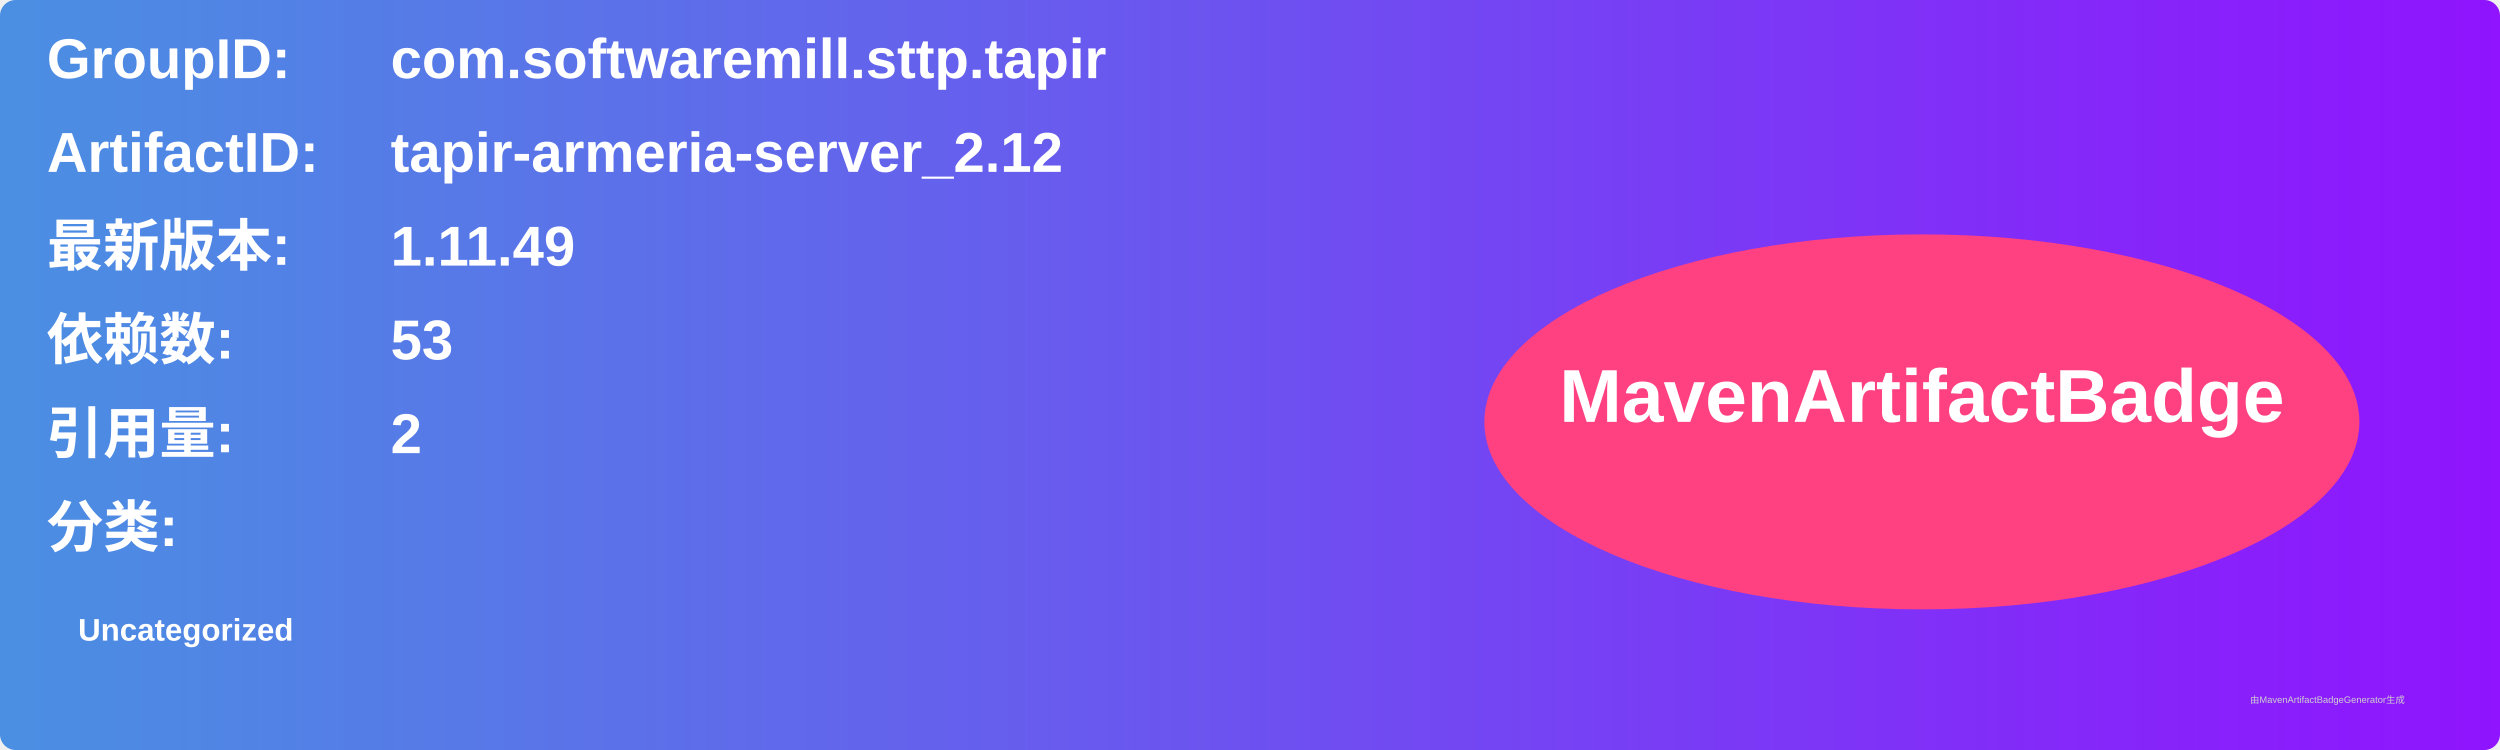
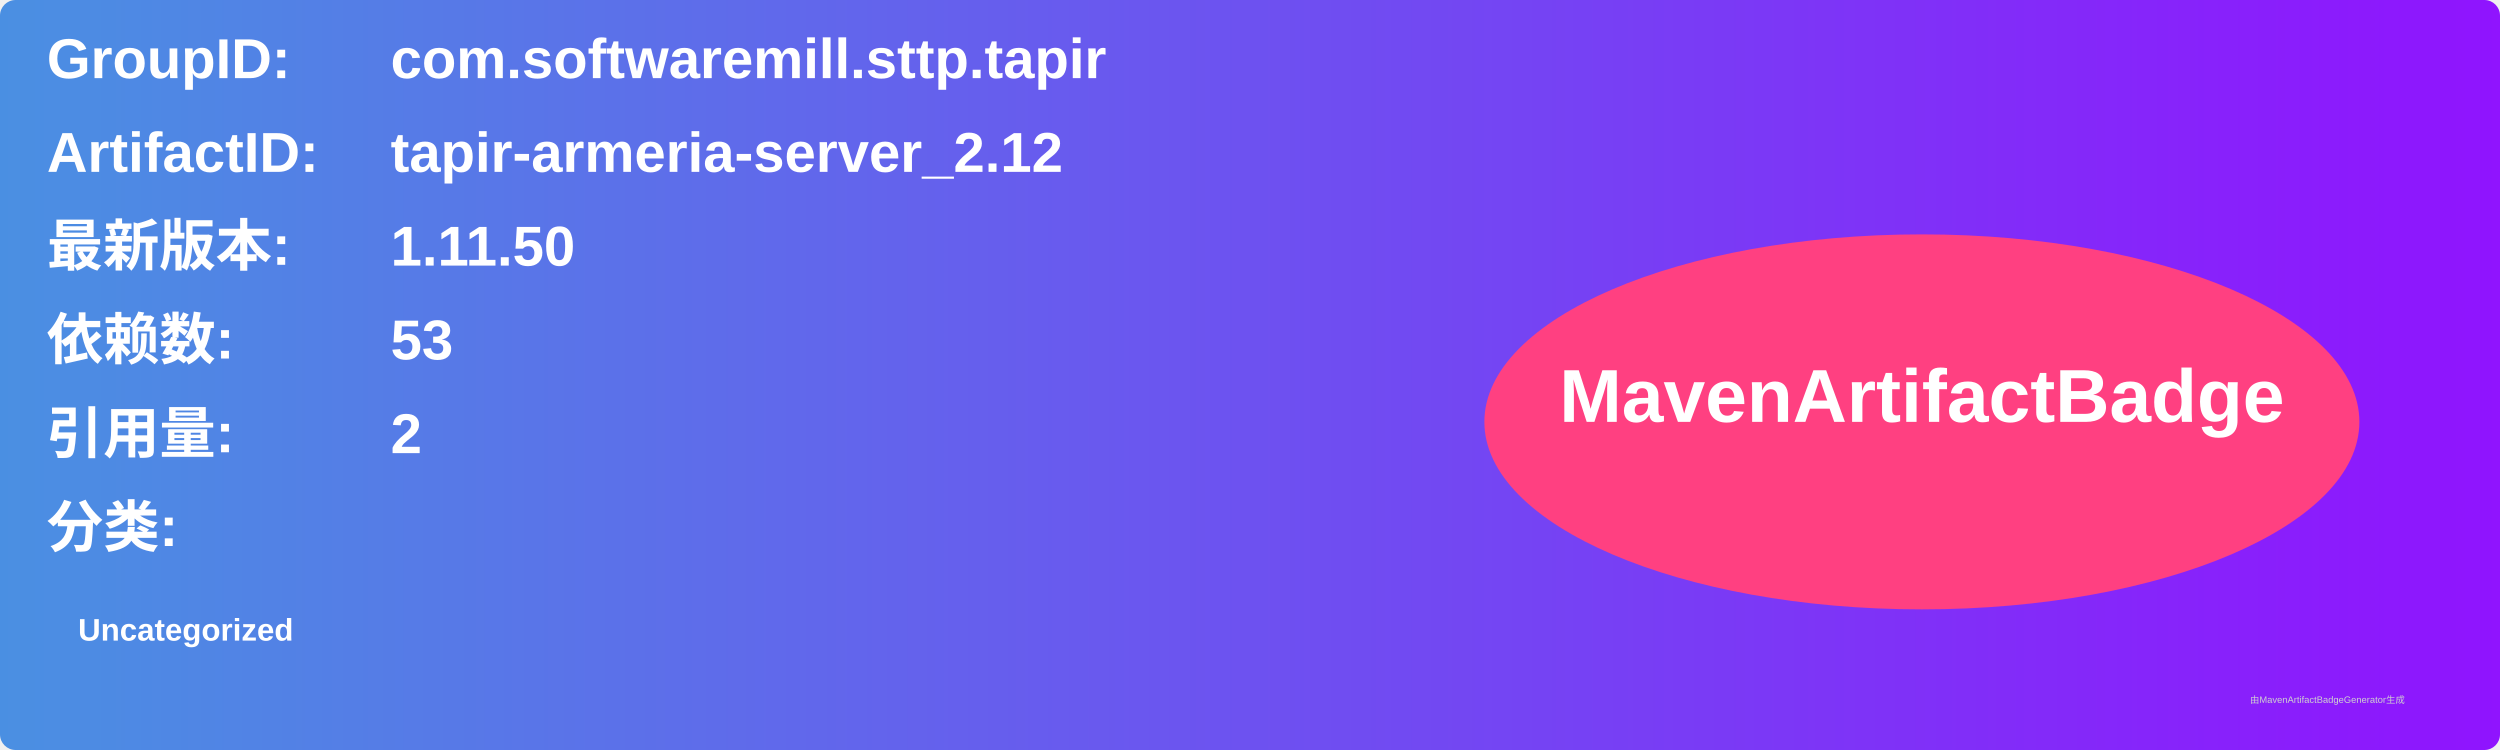
<svg xmlns="http://www.w3.org/2000/svg" width="800" height="240" viewBox="0 0 800 240">
  <linearGradient id="grad" x1="0%" y1="0%" x2="100%" y2="0%">
    <stop offset="0%" stop-color="#4a90e2" />
    <stop offset="100%" stop-color="#9013fe" />
  </linearGradient>
  <rect width="100%" height="100%" rx="5" ry="5" fill="url(#grad)" />
  <g transform="translate(15, 15)">
    <text x="0" y="10" font-family="Arial" font-size="18" fill="white" font-weight="bold" width="260">GroupID:</text>
    <text x="110" y="10" font-family="Arial" font-size="18" fill="white" font-weight="bold" width="460">com.softwaremill.sttp.tapir</text>
    <text x="0" y="40" font-family="Arial" font-size="18" fill="white" font-weight="bold" width="260">ArtifactID:</text>
    <text x="110" y="40" font-family="Arial" font-size="18" fill="white" font-weight="bold" width="460">tapir-armeria-server_2.12</text>
    <text x="0" y="70" font-family="Arial" font-size="18" fill="white" font-weight="bold">最新版本:</text>
    <text x="110" y="70" font-family="Arial" font-size="18" fill="white" font-weight="bold">
-       <tspan font-weight="bold">1.11.49</tspan>
+       <tspan font-weight="bold">1.11.50</tspan>
    </text>
    <text x="0" y="100" font-family="Arial" font-size="18" fill="white" font-weight="bold">依赖数: </text>
    <text x="110" y="100" font-family="Arial" font-size="18" fill="white">
      <tspan font-weight="bold">53</tspan>
    </text>
    <text x="0" y="130" font-family="Arial" font-size="18" fill="white" font-weight="bold">引用量: </text>
    <text x="110" y="130" font-family="Arial" font-size="18" fill="white">
      <tspan font-weight="bold">2</tspan>
    </text>
    <text x="0" y="160" font-family="Arial" font-size="18" fill="white" font-weight="bold">分类:</text>
    <text x="10" y="190" font-family="Arial" font-size="10" fill="white">
      <tspan font-weight="bold">Uncategorized</tspan>
    </text>
    <ellipse cx="600" cy="120" rx="140" ry="60" fill="#ff4081" />
    <text x="600" y="120" text-anchor="middle" font-family="Arial" font-size="24" fill="white" font-weight="bold">MavenArtifactBadge</text>
  </g>
  <text x="720" y="225" font-family="Arial" font-size="3" fill="#d0d0d0">由MavenArtifactBadgeGenerator生成</text>
</svg>
